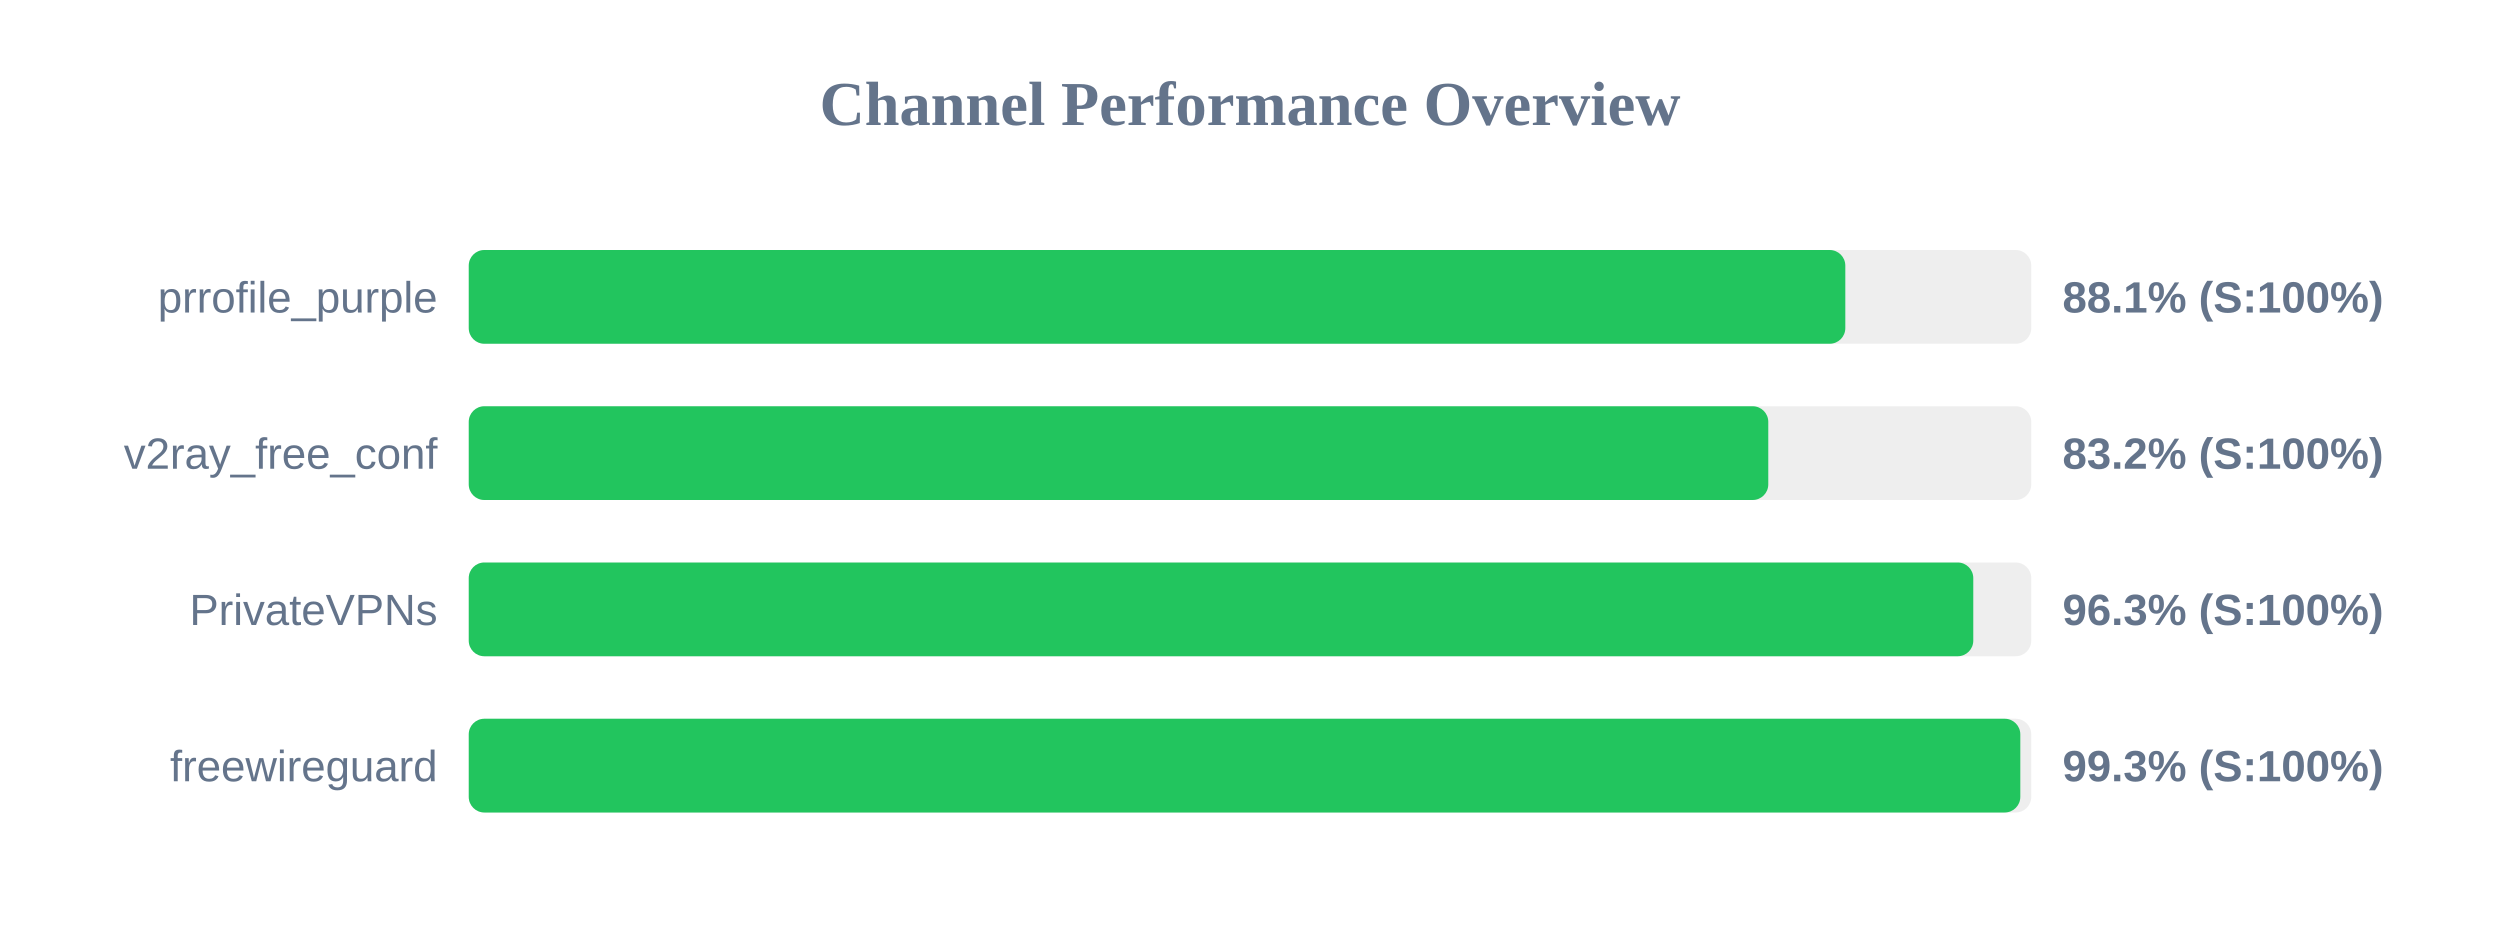
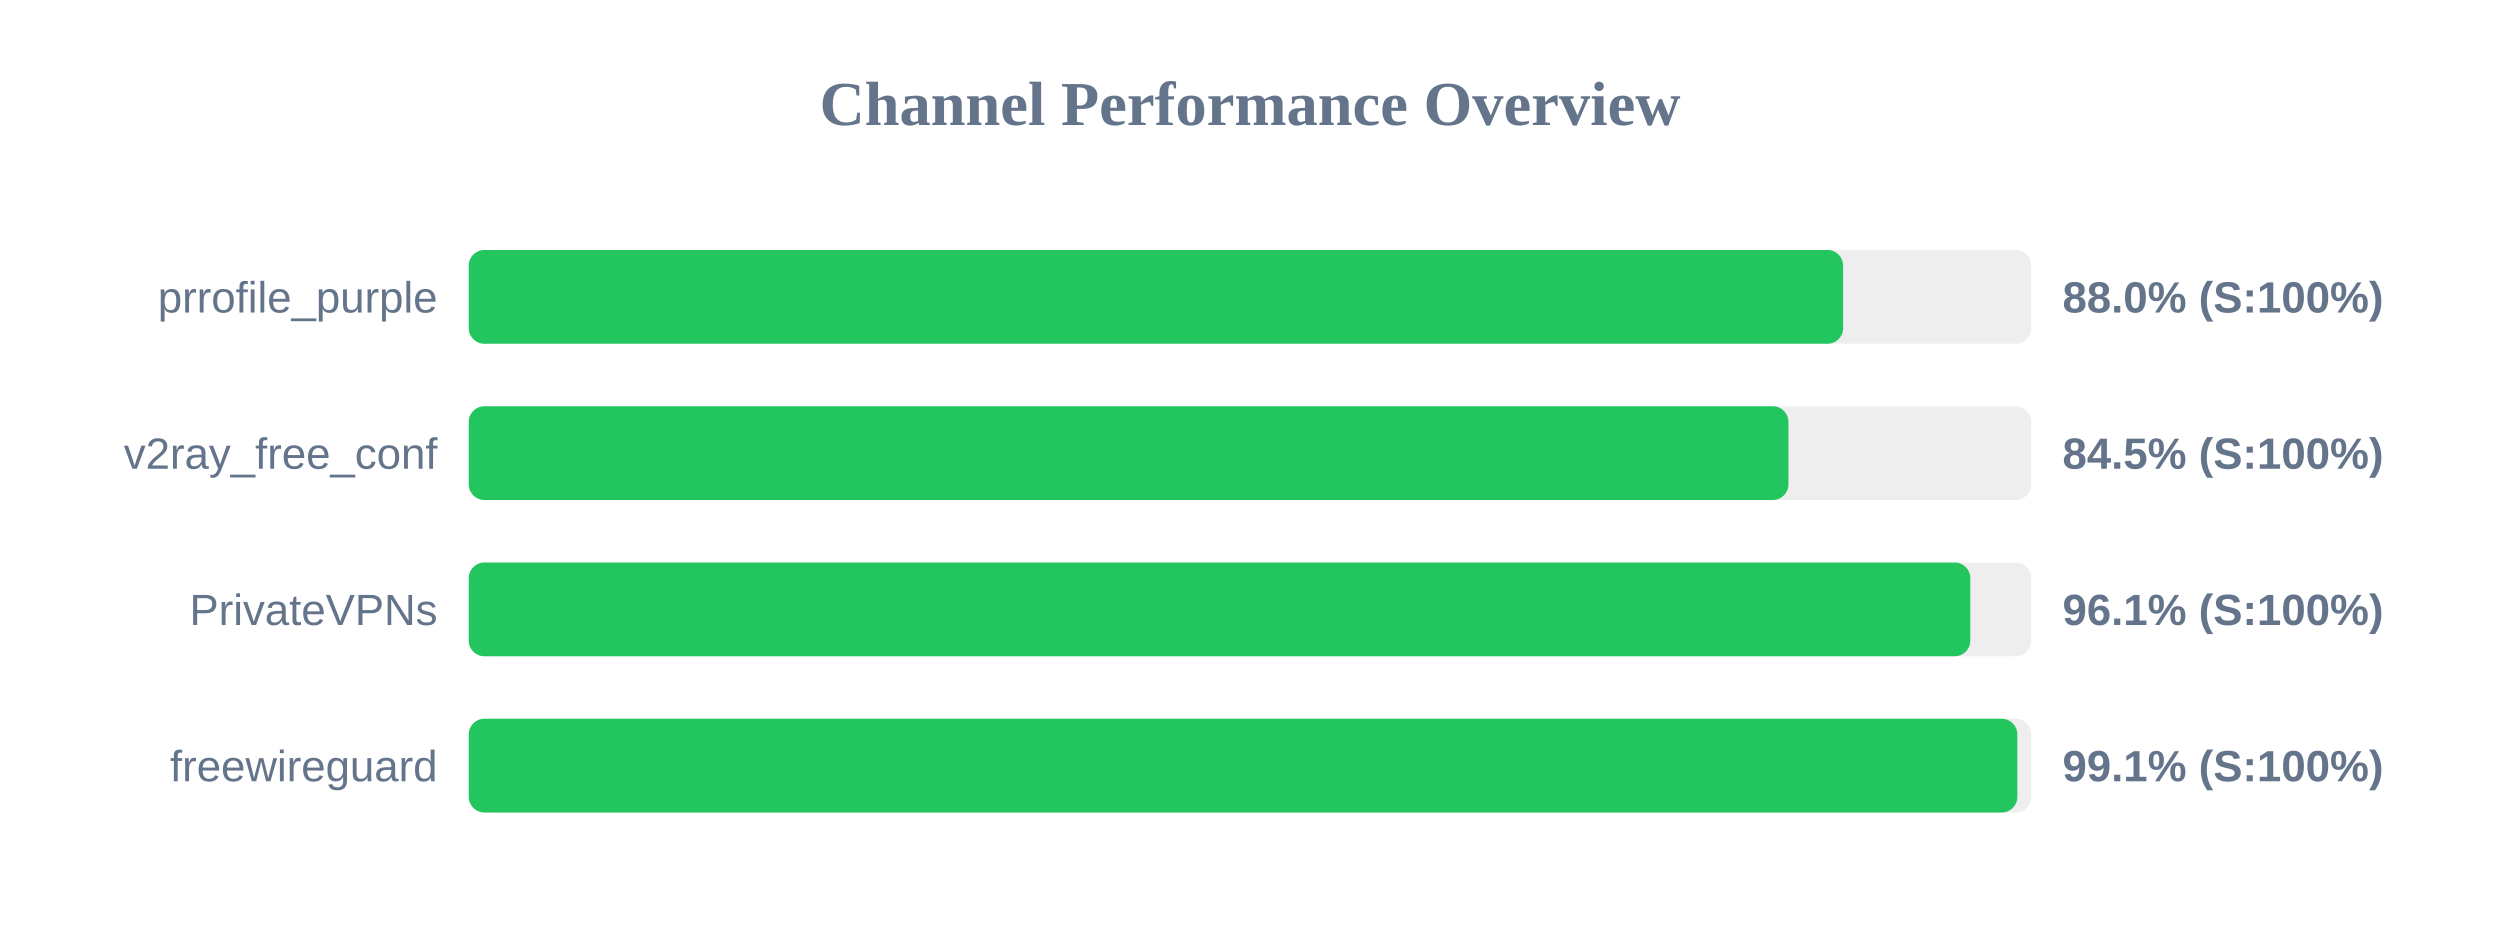
<svg xmlns="http://www.w3.org/2000/svg" width="800" height="300" version="1.1">
  <style>
        .row { font: 14px Arial; fill: #64748b; }
        .score { font: bold 14px Arial; fill: #64748b; }
    </style>
  <text x="400" y="40" text-anchor="middle" font-size="20px" font-weight="bold" fill="#64748b">Channel Performance Overview</text>
  <rect x="150" y="80" width="500" height="30" fill="#eee" rx="5" />
-   <rect x="150" y="80" width="440.5" height="30" fill="#22c55e" rx="5" />
+   <rect x="150" y="80" width="439.8" height="30" fill="#22c55e" rx="5" />
  <text x="140" y="100" text-anchor="end" class="row">prrofile_purple</text>
-   <text x="660" y="100" text-anchor="start" class="score">88.1% (S:100%)</text>
+   <text x="660" y="100" text-anchor="start" class="score">88.0% (S:100%)</text>
  <rect x="150" y="130" width="500" height="30" fill="#eee" rx="5" />
-   <rect x="150" y="130" width="415.85" height="30" fill="#22c55e" rx="5" />
+   <rect x="150" y="130" width="422.3" height="30" fill="#22c55e" rx="5" />
  <text x="140" y="150" text-anchor="end" class="row">v2ray_free_conf</text>
-   <text x="660" y="150" text-anchor="start" class="score">83.2% (S:100%)</text>
+   <text x="660" y="150" text-anchor="start" class="score">84.5% (S:100%)</text>
  <rect x="150" y="180" width="500" height="30" fill="#eee" rx="5" />
-   <rect x="150" y="180" width="481.45" height="30" fill="#22c55e" rx="5" />
+   <rect x="150" y="180" width="480.5" height="30" fill="#22c55e" rx="5" />
  <text x="140" y="200" text-anchor="end" class="row">PrivateVPNs</text>
-   <text x="660" y="200" text-anchor="start" class="score">96.3% (S:100%)</text>
+   <text x="660" y="200" text-anchor="start" class="score">96.1% (S:100%)</text>
  <rect x="150" y="230" width="500" height="30" fill="#eee" rx="5" />
-   <rect x="150" y="230" width="496.5" height="30" fill="#22c55e" rx="5" />
+   <rect x="150" y="230" width="495.55" height="30" fill="#22c55e" rx="5" />
  <text x="140" y="250" text-anchor="end" class="row">freewireguard</text>
-   <text x="660" y="250" text-anchor="start" class="score">99.3% (S:100%)</text>
+   <text x="660" y="250" text-anchor="start" class="score">99.1% (S:100%)</text>
</svg>
